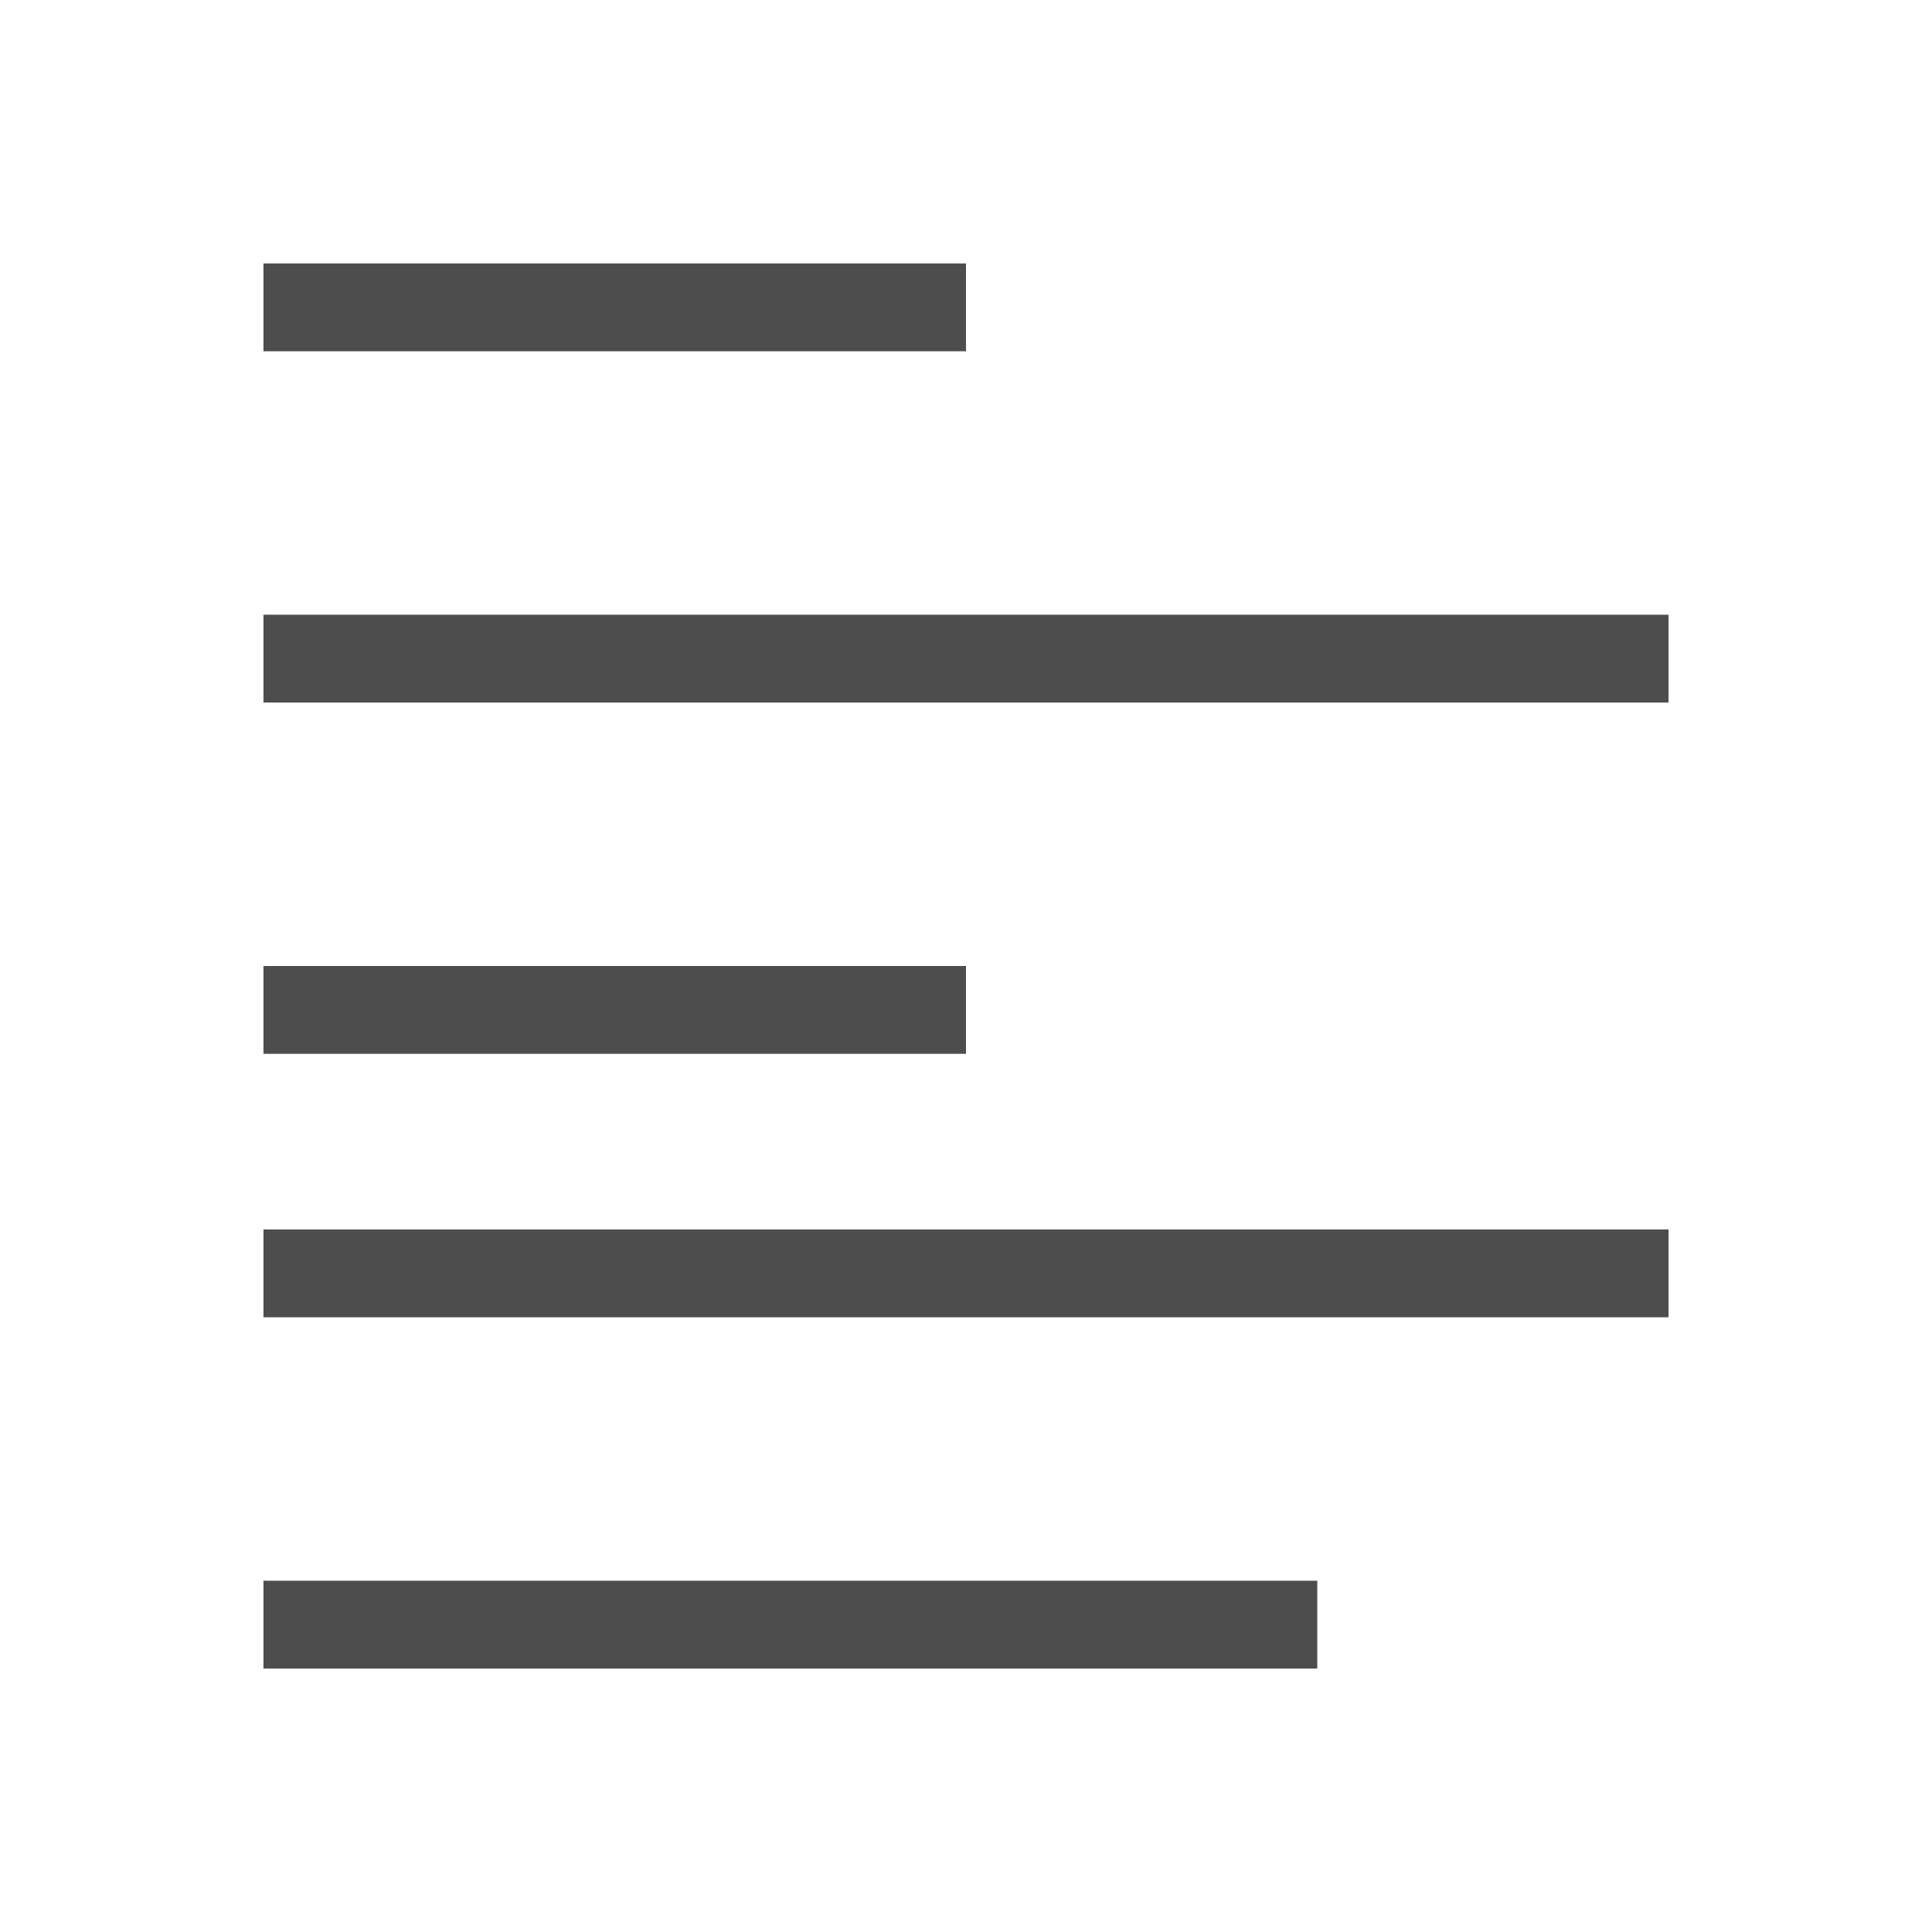
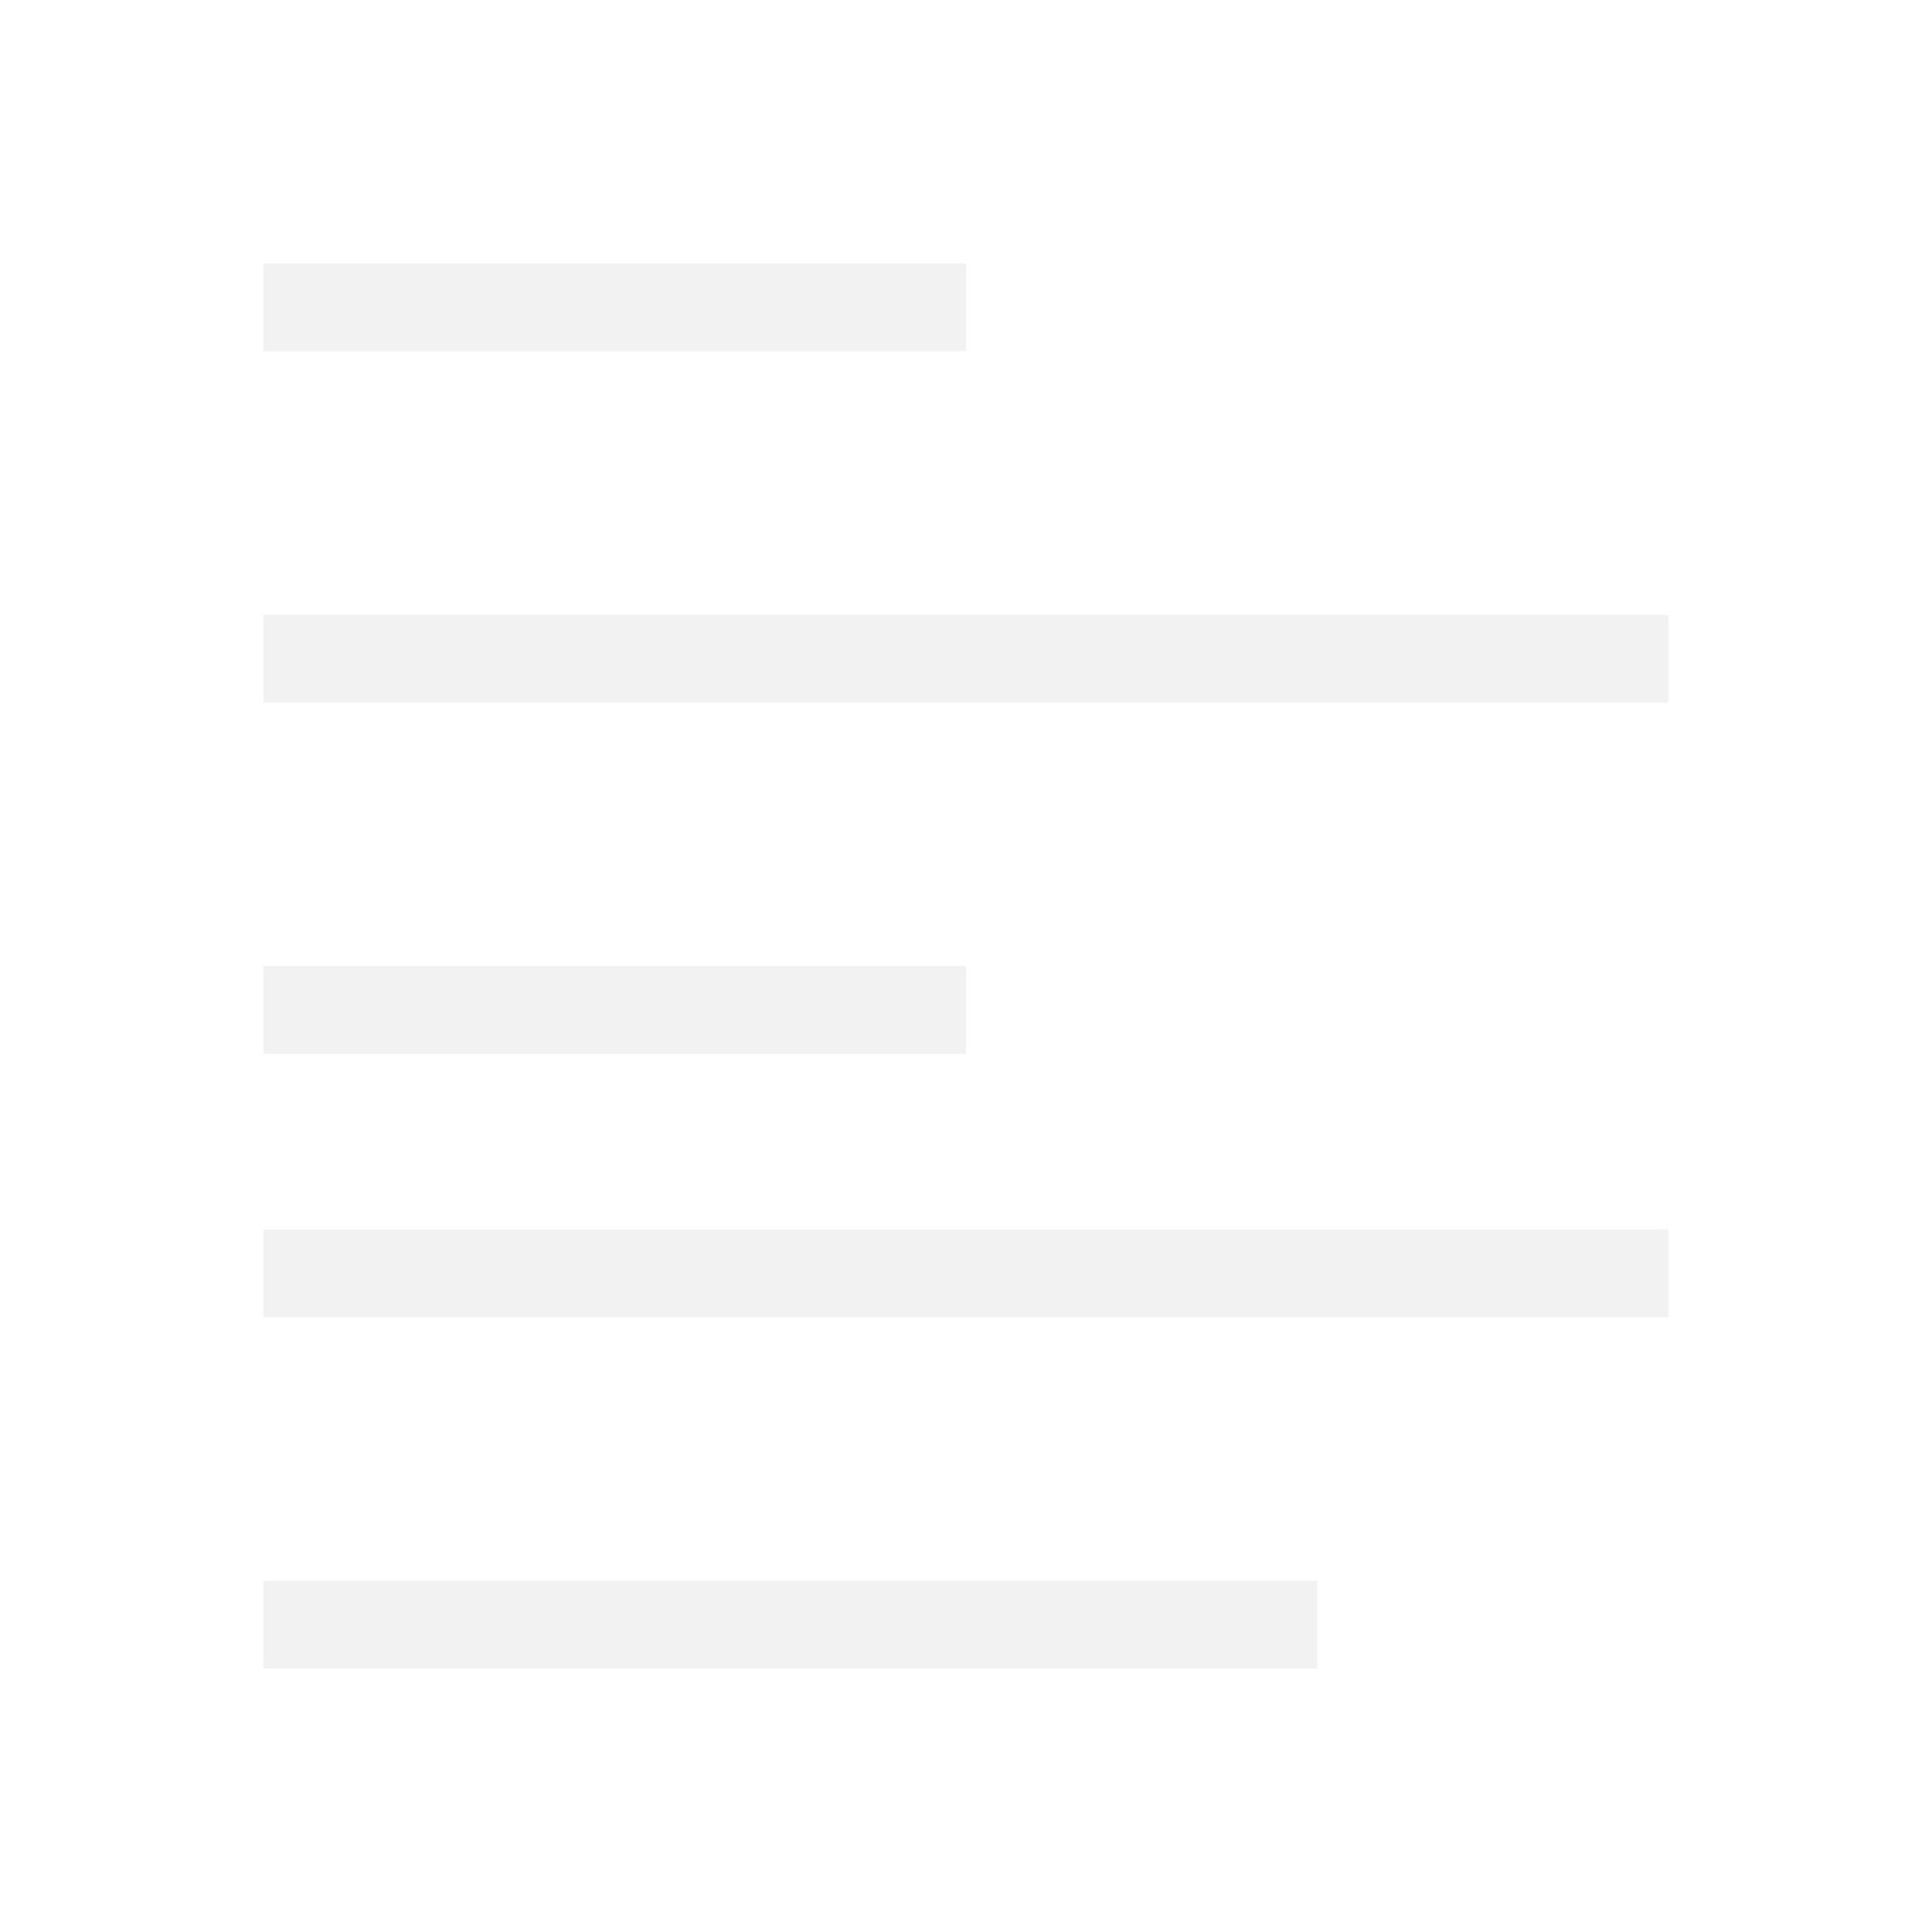
<svg xmlns="http://www.w3.org/2000/svg" viewBox="0 0 22 22">
  <defs id="defs3051">
    <style type="text/css" id="current-color-scheme">
      .ColorScheme-Text {
-         color:#4d4d4d
+         color:#f2f2f2
      }
      </style>
  </defs>
  <path style="fill:currentColor;fill-opacity:1;stroke:none" d="M 3 3 L 3 4 L 11 4 L 11 3 L 3 3 z M 3 7 L 3 8 L 19 8 L 19 7 L 3 7 z M 3 11 L 3 12 L 11 12 L 11 11 L 3 11 z M 3 14 L 3 15 L 19 15 L 19 14 L 3 14 z M 3 18 L 3 19 L 15 19 L 15 18 L 3 18 z " class="ColorScheme-Text" />
</svg>
